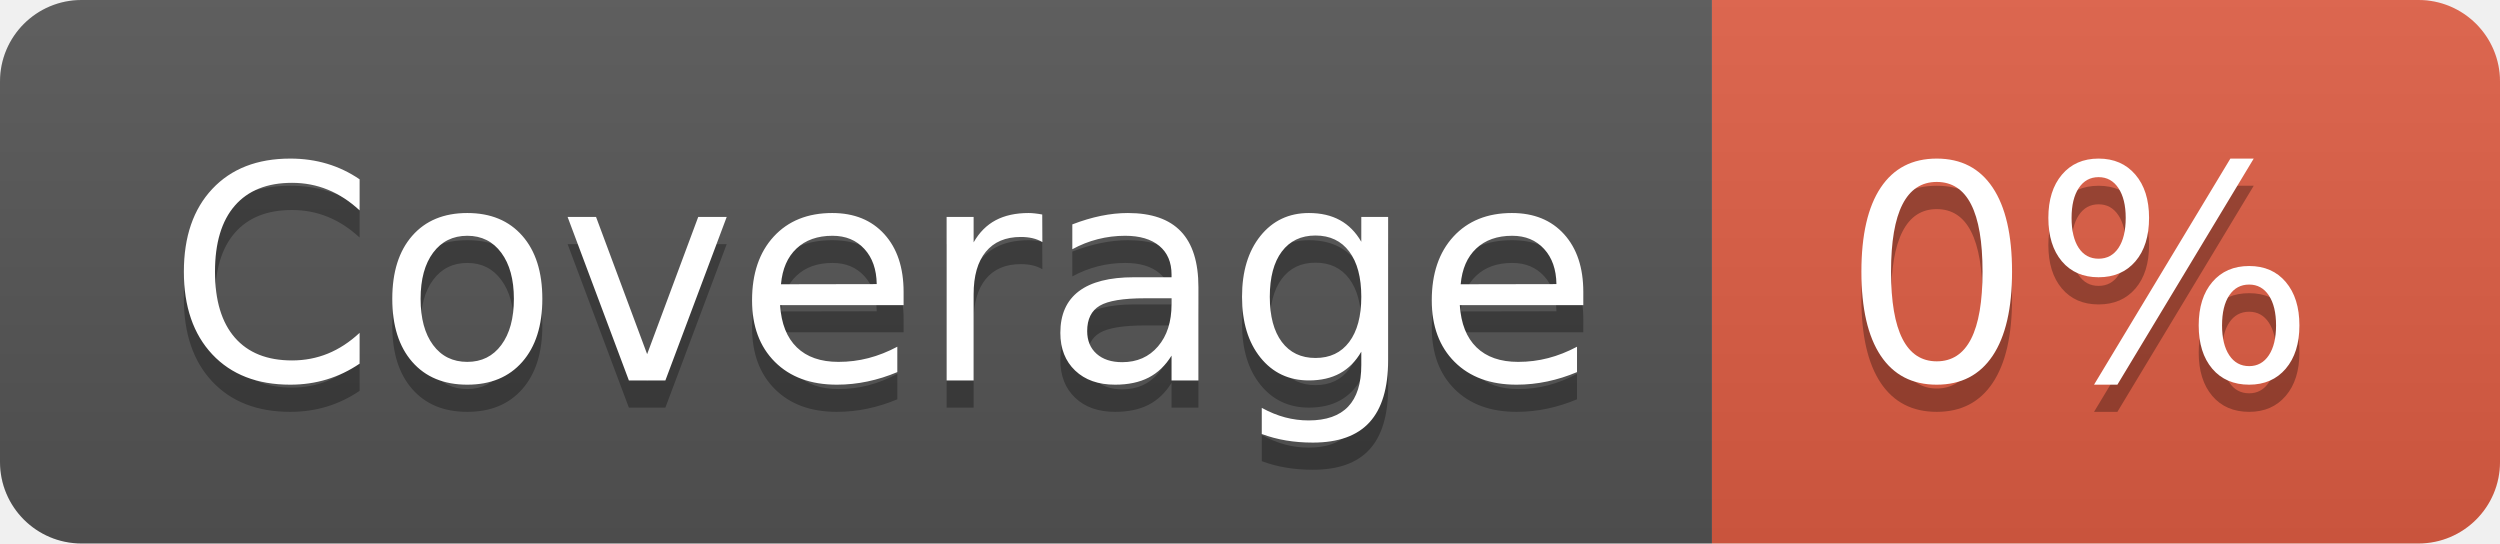
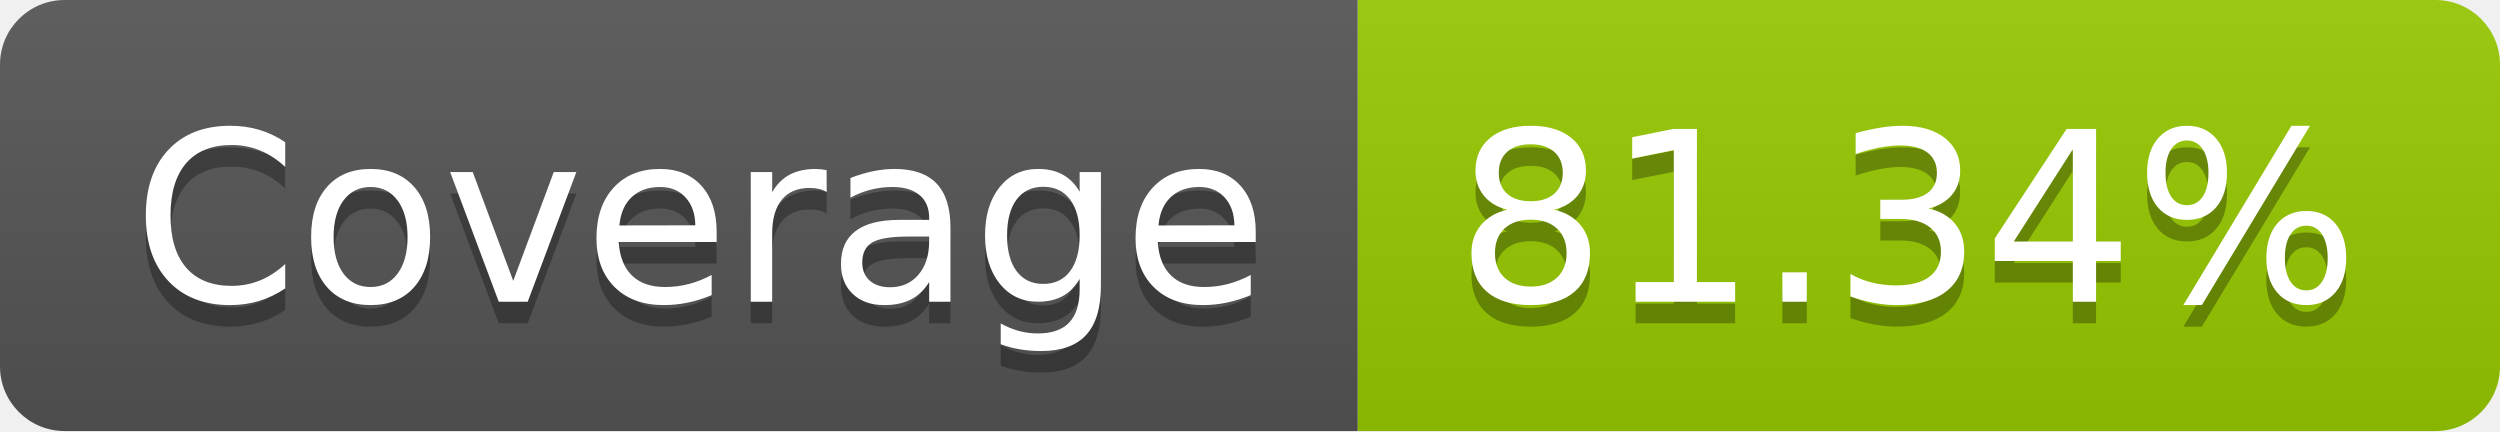
- <svg xmlns="http://www.w3.org/2000/svg" width="92" height="20" role="img" aria-label="Coverage: 0%">
+ <svg xmlns="http://www.w3.org/2000/svg" width="116" height="20" role="img" aria-label="Coverage: 81.34%">
  <linearGradient id="s" x2="0" y2="100%">
    <stop offset="0" stop-color="#bbb" stop-opacity=".1" />
    <stop offset="1" stop-opacity=".1" />
  </linearGradient>
  <clipPath id="r">
-     <rect width="92" height="20" rx="3" fill="#fff" />
+     <rect width="116" height="20" rx="3" fill="#fff" />
  </clipPath>
  <g clip-path="url(#r)">
    <rect width="63" height="20" fill="#555" />
-     <rect x="63" width="29" height="20" fill="#e05d44" />
-     <rect width="92" height="20" fill="url(#s)" />
+     <rect x="63" width="53" height="20" fill="#97ca00" />
+     <rect width="116" height="20" fill="url(#s)" />
  </g>
  <g fill="#fff" text-anchor="middle" font-family="Verdana,Geneva,DejaVu Sans,sans-serif" text-rendering="geometricPrecision" font-size="110">
    <text aria-hidden="true" x="325" y="150" fill="#010101" fill-opacity=".3" transform="scale(.1)" textLength="530">Coverage</text>
    <text x="325" y="140" transform="scale(.1)" fill="#fff" textLength="530">Coverage</text>
-     <text aria-hidden="true" x="765" y="150" fill="#010101" fill-opacity=".3" transform="scale(.1)" textLength="190">0%</text>
-     <text x="765" y="140" transform="scale(.1)" fill="#fff" textLength="190">0%</text>
+     <text aria-hidden="true" x="885" y="150" fill="#010101" fill-opacity=".3" transform="scale(.1)" textLength="430">81.34%</text>
+     <text x="885" y="140" transform="scale(.1)" fill="#fff" textLength="430">81.34%</text>
  </g>
</svg>
